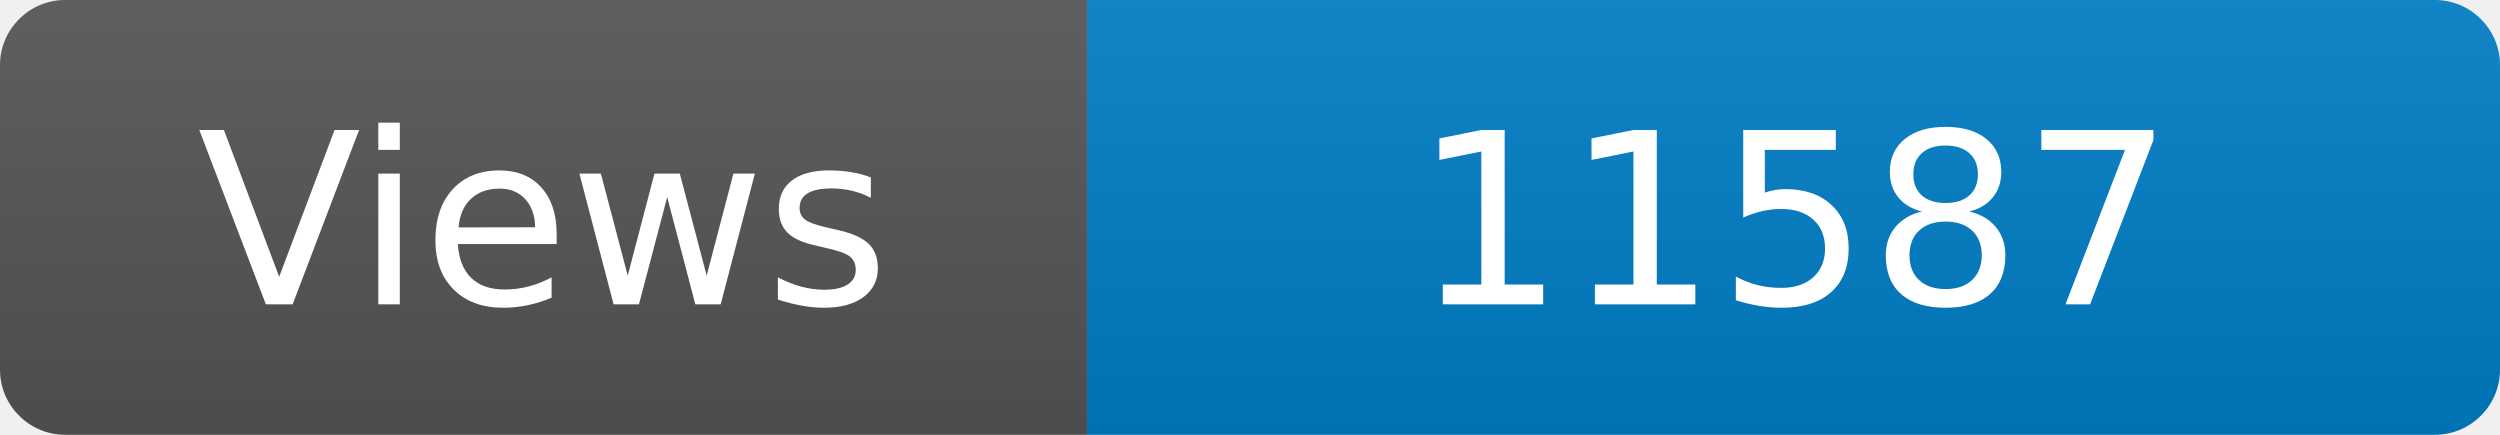
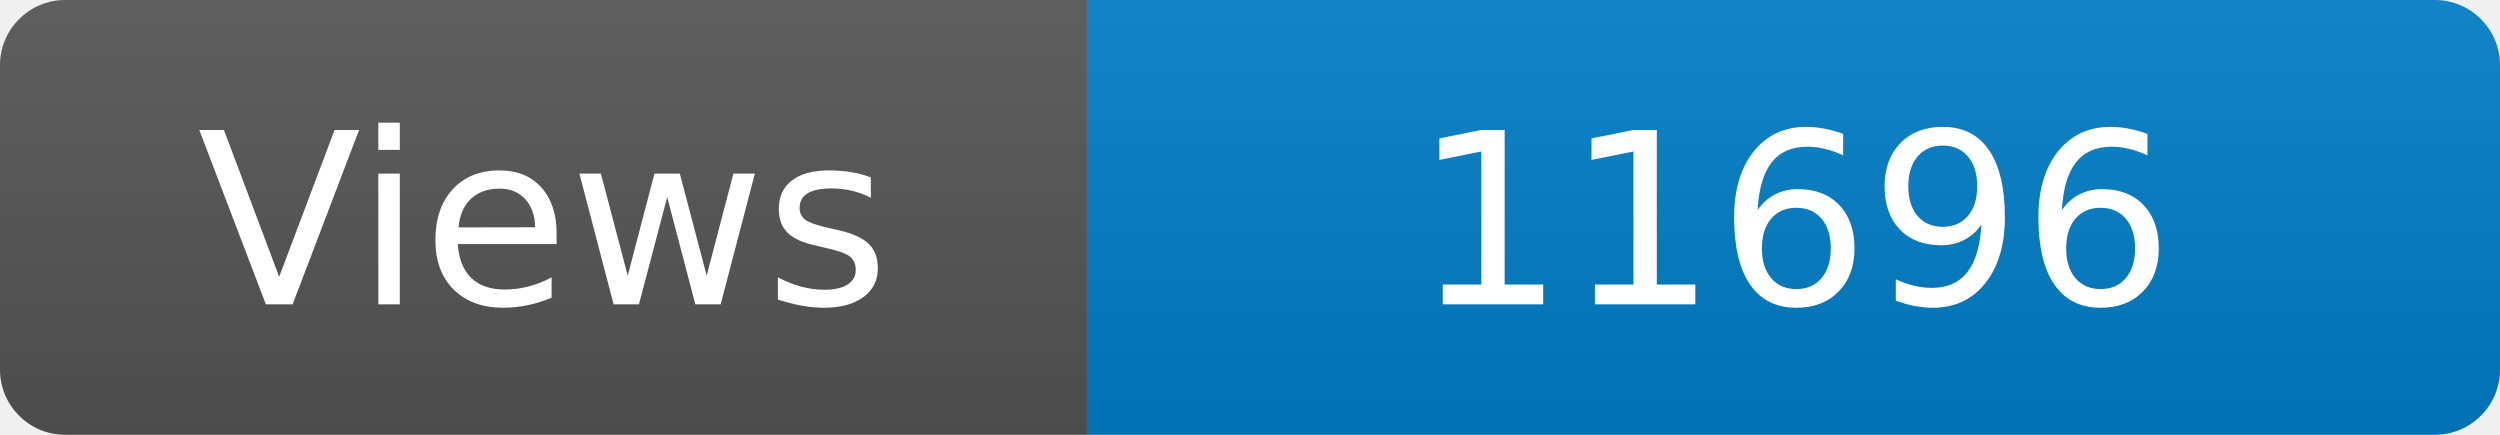
<svg xmlns="http://www.w3.org/2000/svg" width="115" height="20" role="img" aria-label="Maintained?: yes">
  <linearGradient id="s" x2="0" y2="100%">
    <stop offset="0" stop-color="#bbb" stop-opacity=".1" />
    <stop offset="1" stop-opacity=".1" />
  </linearGradient>
  <clipPath id="r">
    <rect width="115" height="20" rx="3" fill="#fff" />
  </clipPath>
  <g clip-path="url(#r)">
    <rect width="50" height="20" fill="#555" />
    <rect x="50" width="160" height="20" fill="#007ec6" />
    <rect width="115" height="20" fill="url(#s)" />
  </g>
  <g fill="#fff" text-anchor="middle" font-family="Verdana,Geneva,DejaVu Sans,sans-serif" font-size="110">
    <text x="250" y="140" transform="scale(.1)" fill="#fff">Views</text>
-     <text x="825" y="140" transform="scale(.1)" fill="#fff">11587</text>
+     <text x="825" y="140" transform="scale(.1)" fill="#fff">11696</text>
  </g>
</svg>
